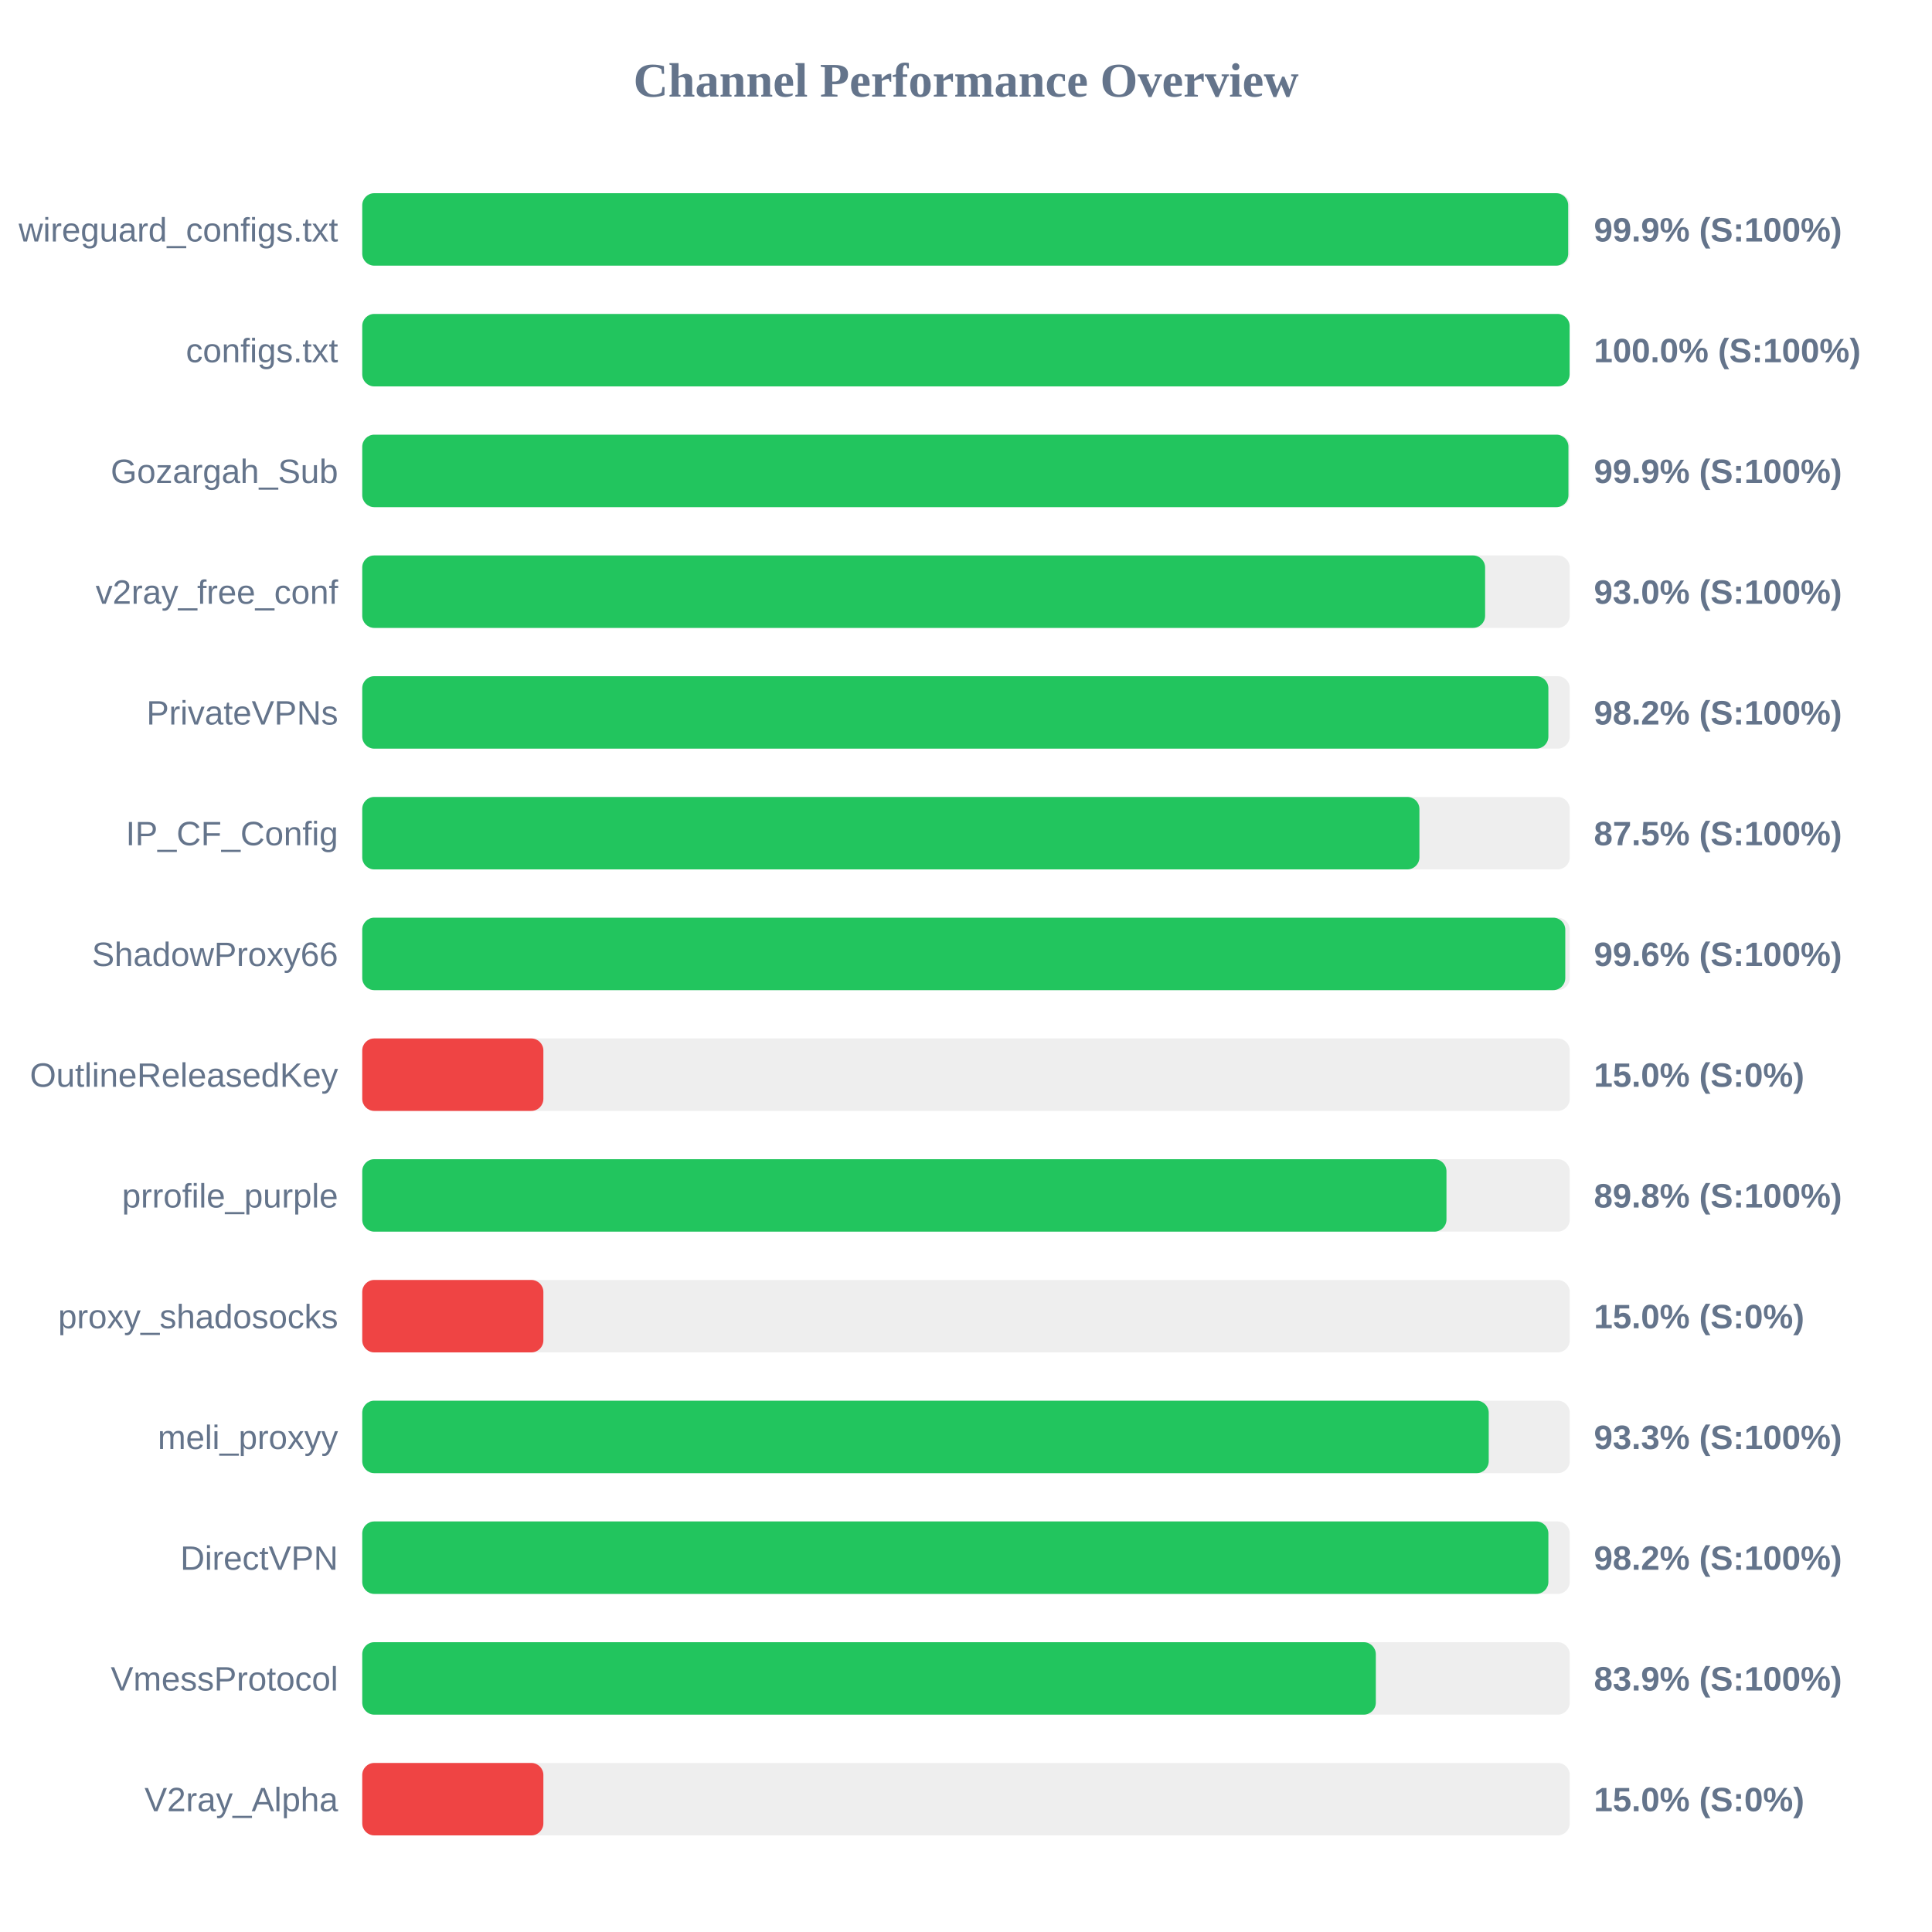
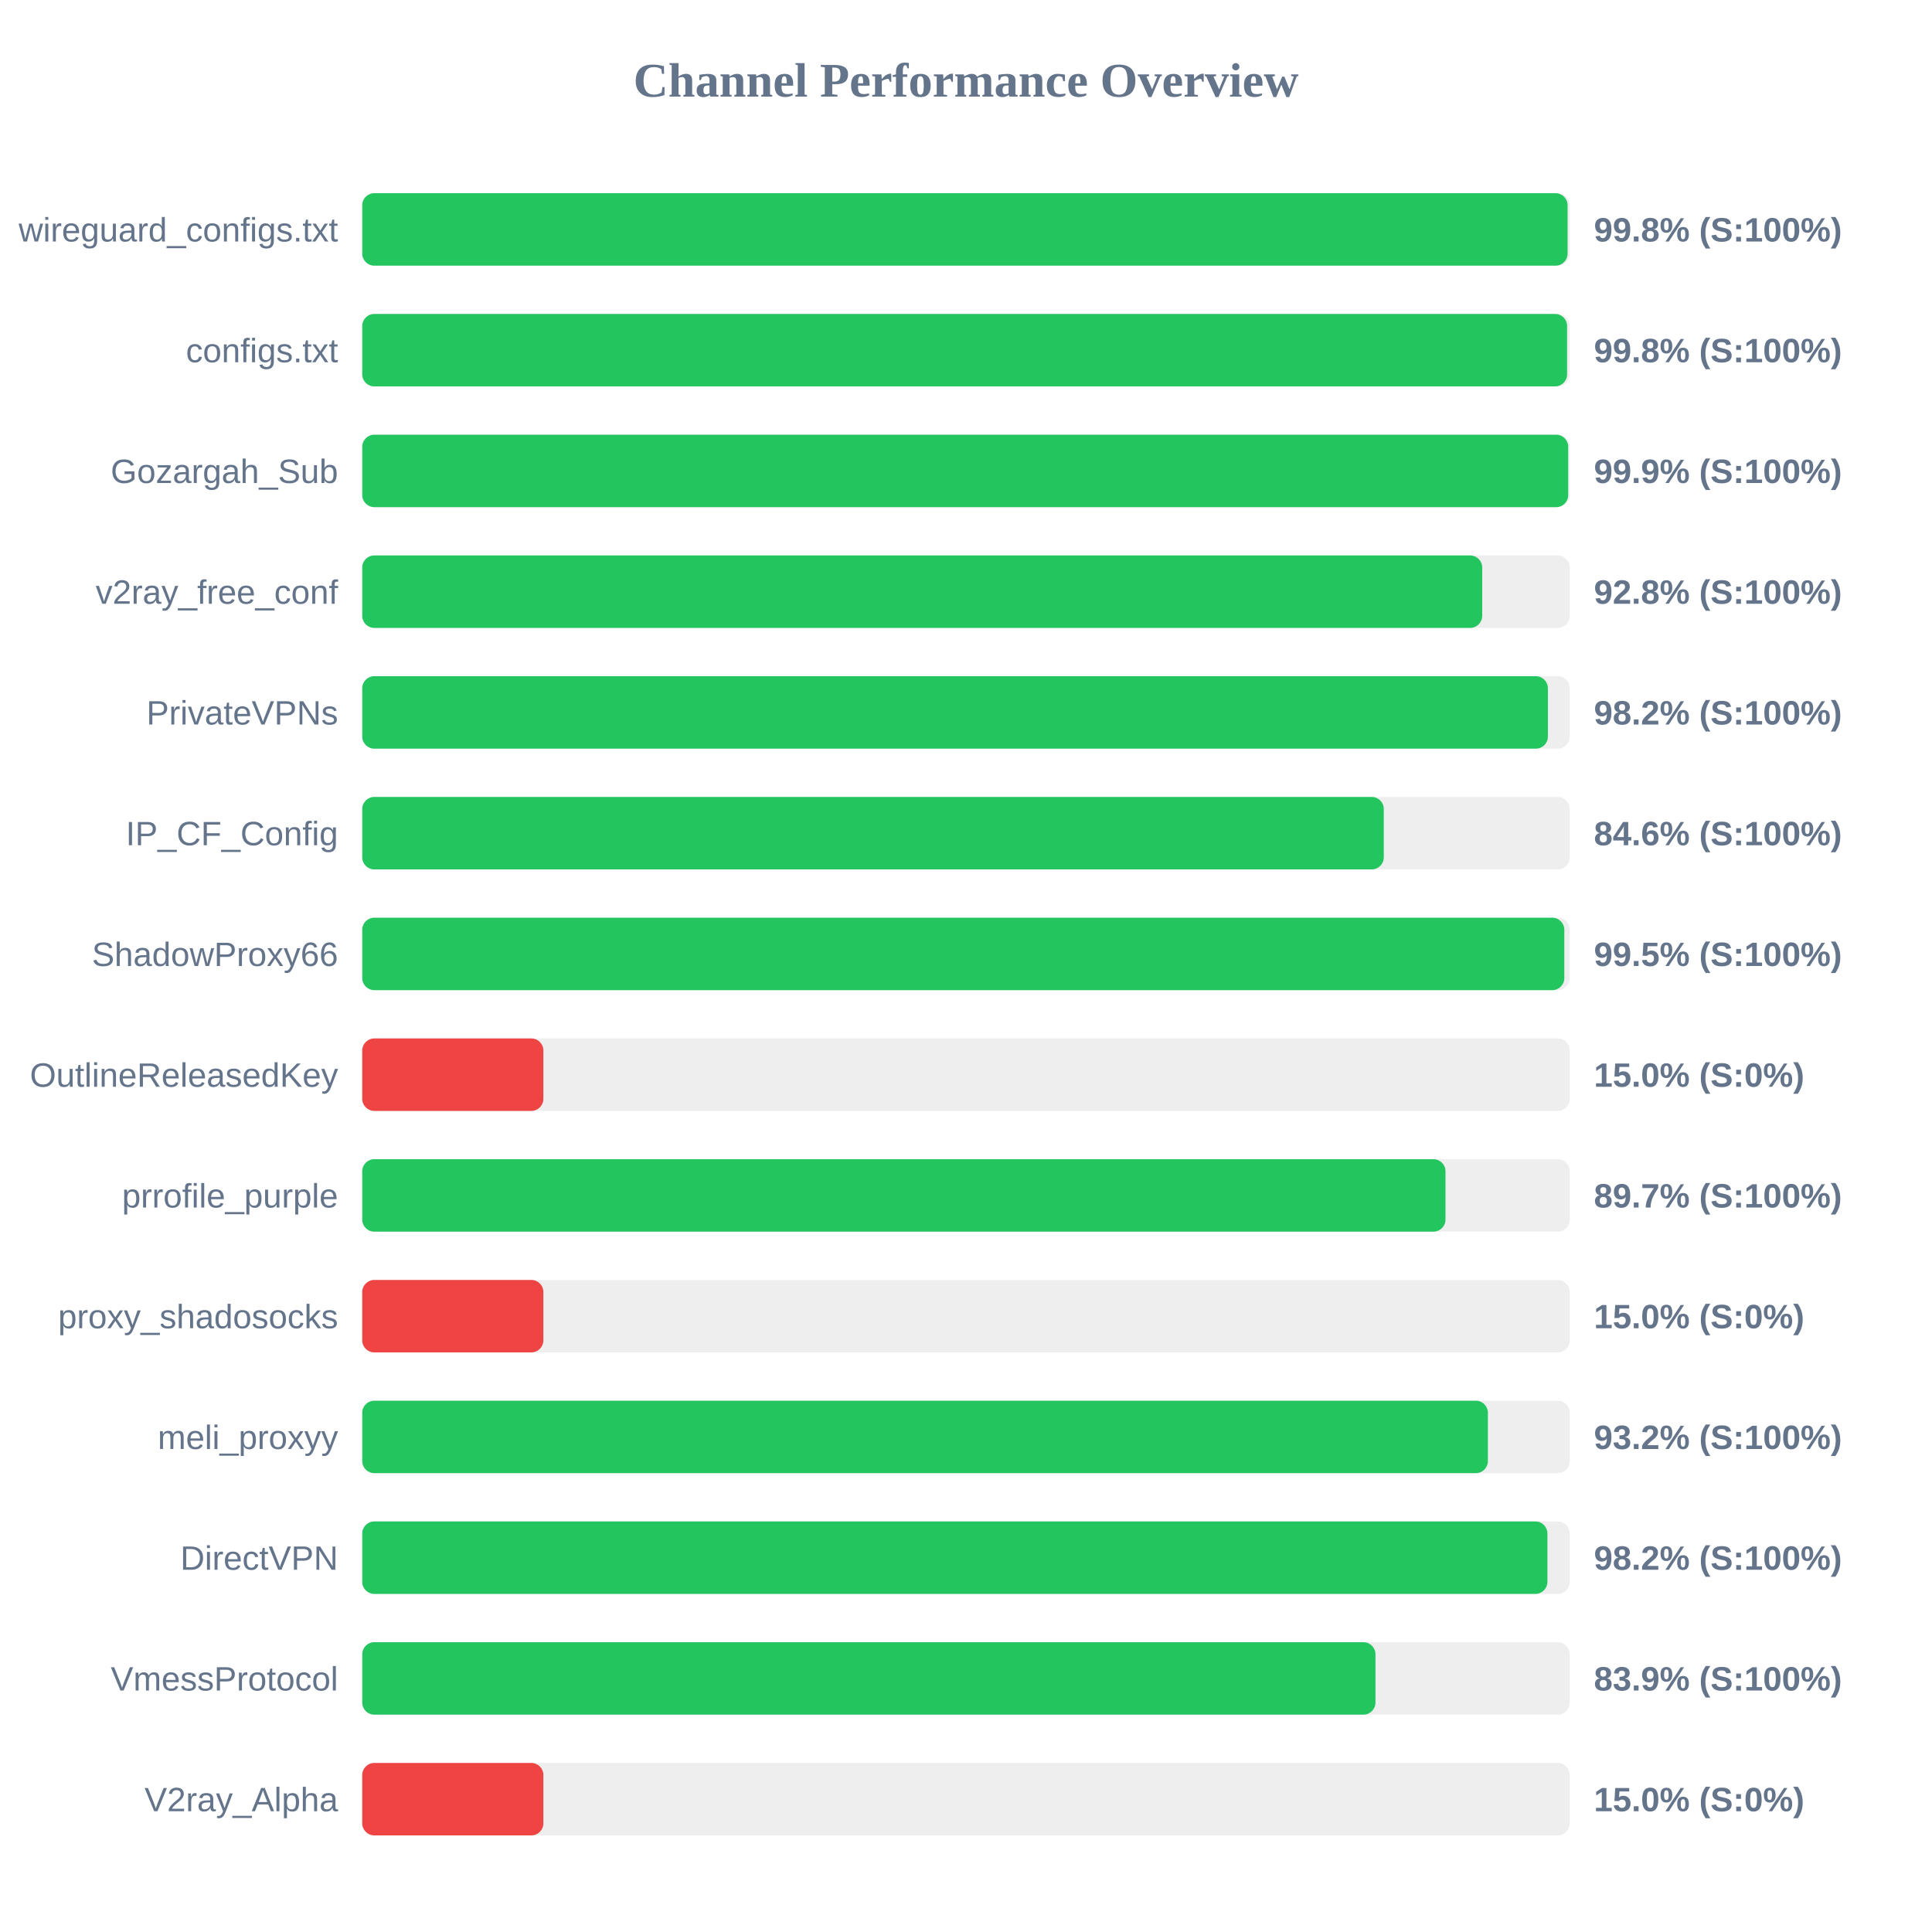
<svg xmlns="http://www.w3.org/2000/svg" width="800" height="800" version="1.1">
  <style>
        .row { font: 14px Arial; fill: #64748b; }
        .score { font: bold 14px Arial; fill: #64748b; }
    </style>
  <text x="400" y="40" text-anchor="middle" font-size="20px" font-weight="bold" fill="#64748b">Channel Performance Overview</text>
  <rect x="150" y="80" width="500" height="30" fill="#eee" rx="5" />
-   <rect x="150" y="80" width="499.35" height="30" fill="#22c55e" rx="5" />
+   <rect x="150" y="80" width="499.1" height="30" fill="#22c55e" rx="5" />
  <text x="140" y="100" text-anchor="end" class="row">wireguard_configs.txt</text>
-   <text x="660" y="100" text-anchor="start" class="score">99.9% (S:100%)</text>
+   <text x="660" y="100" text-anchor="start" class="score">99.8% (S:100%)</text>
  <rect x="150" y="130" width="500" height="30" fill="#eee" rx="5" />
-   <rect x="150" y="130" width="499.95" height="30" fill="#22c55e" rx="5" />
+   <rect x="150" y="130" width="498.9" height="30" fill="#22c55e" rx="5" />
  <text x="140" y="150" text-anchor="end" class="row">configs.txt</text>
-   <text x="660" y="150" text-anchor="start" class="score">100.0% (S:100%)</text>
+   <text x="660" y="150" text-anchor="start" class="score">99.8% (S:100%)</text>
  <rect x="150" y="180" width="500" height="30" fill="#eee" rx="5" />
-   <rect x="150" y="180" width="499.45" height="30" fill="#22c55e" rx="5" />
+   <rect x="150" y="180" width="499.35" height="30" fill="#22c55e" rx="5" />
  <text x="140" y="200" text-anchor="end" class="row">Gozargah_Sub</text>
  <text x="660" y="200" text-anchor="start" class="score">99.9% (S:100%)</text>
  <rect x="150" y="230" width="500" height="30" fill="#eee" rx="5" />
-   <rect x="150" y="230" width="464.95" height="30" fill="#22c55e" rx="5" />
+   <rect x="150" y="230" width="463.75" height="30" fill="#22c55e" rx="5" />
  <text x="140" y="250" text-anchor="end" class="row">v2ray_free_conf</text>
-   <text x="660" y="250" text-anchor="start" class="score">93.0% (S:100%)</text>
+   <text x="660" y="250" text-anchor="start" class="score">92.8% (S:100%)</text>
  <rect x="150" y="280" width="500" height="30" fill="#eee" rx="5" />
-   <rect x="150" y="280" width="491.15" height="30" fill="#22c55e" rx="5" />
+   <rect x="150" y="280" width="490.95" height="30" fill="#22c55e" rx="5" />
  <text x="140" y="300" text-anchor="end" class="row">PrivateVPNs</text>
  <text x="660" y="300" text-anchor="start" class="score">98.2% (S:100%)</text>
  <rect x="150" y="330" width="500" height="30" fill="#eee" rx="5" />
-   <rect x="150" y="330" width="437.75" height="30" fill="#22c55e" rx="5" />
+   <rect x="150" y="330" width="423.0" height="30" fill="#22c55e" rx="5" />
  <text x="140" y="350" text-anchor="end" class="row">IP_CF_Config</text>
-   <text x="660" y="350" text-anchor="start" class="score">87.5% (S:100%)</text>
+   <text x="660" y="350" text-anchor="start" class="score">84.6% (S:100%)</text>
  <rect x="150" y="380" width="500" height="30" fill="#eee" rx="5" />
-   <rect x="150" y="380" width="498.15" height="30" fill="#22c55e" rx="5" />
+   <rect x="150" y="380" width="497.75" height="30" fill="#22c55e" rx="5" />
  <text x="140" y="400" text-anchor="end" class="row">ShadowProxy66</text>
-   <text x="660" y="400" text-anchor="start" class="score">99.6% (S:100%)</text>
+   <text x="660" y="400" text-anchor="start" class="score">99.5% (S:100%)</text>
  <rect x="150" y="430" width="500" height="30" fill="#eee" rx="5" />
  <rect x="150" y="430" width="75.0" height="30" fill="#ef4444" rx="5" />
  <text x="140" y="450" text-anchor="end" class="row">OutlineReleasedKey</text>
  <text x="660" y="450" text-anchor="start" class="score">15.0% (S:0%)</text>
  <rect x="150" y="480" width="500" height="30" fill="#eee" rx="5" />
-   <rect x="150" y="480" width="448.95" height="30" fill="#22c55e" rx="5" />
+   <rect x="150" y="480" width="448.55" height="30" fill="#22c55e" rx="5" />
  <text x="140" y="500" text-anchor="end" class="row">prrofile_purple</text>
-   <text x="660" y="500" text-anchor="start" class="score">89.8% (S:100%)</text>
+   <text x="660" y="500" text-anchor="start" class="score">89.7% (S:100%)</text>
  <rect x="150" y="530" width="500" height="30" fill="#eee" rx="5" />
  <rect x="150" y="530" width="75.0" height="30" fill="#ef4444" rx="5" />
  <text x="140" y="550" text-anchor="end" class="row">proxy_shadosocks</text>
  <text x="660" y="550" text-anchor="start" class="score">15.0% (S:0%)</text>
  <rect x="150" y="580" width="500" height="30" fill="#eee" rx="5" />
-   <rect x="150" y="580" width="466.45" height="30" fill="#22c55e" rx="5" />
+   <rect x="150" y="580" width="466.1" height="30" fill="#22c55e" rx="5" />
  <text x="140" y="600" text-anchor="end" class="row">meli_proxyy</text>
-   <text x="660" y="600" text-anchor="start" class="score">93.3% (S:100%)</text>
+   <text x="660" y="600" text-anchor="start" class="score">93.2% (S:100%)</text>
  <rect x="150" y="630" width="500" height="30" fill="#eee" rx="5" />
-   <rect x="150" y="630" width="491.15" height="30" fill="#22c55e" rx="5" />
+   <rect x="150" y="630" width="490.75" height="30" fill="#22c55e" rx="5" />
  <text x="140" y="650" text-anchor="end" class="row">DirectVPN</text>
  <text x="660" y="650" text-anchor="start" class="score">98.2% (S:100%)</text>
  <rect x="150" y="680" width="500" height="30" fill="#eee" rx="5" />
-   <rect x="150" y="680" width="419.7" height="30" fill="#22c55e" rx="5" />
+   <rect x="150" y="680" width="419.55" height="30" fill="#22c55e" rx="5" />
  <text x="140" y="700" text-anchor="end" class="row">VmessProtocol</text>
  <text x="660" y="700" text-anchor="start" class="score">83.9% (S:100%)</text>
  <rect x="150" y="730" width="500" height="30" fill="#eee" rx="5" />
  <rect x="150" y="730" width="75.0" height="30" fill="#ef4444" rx="5" />
  <text x="140" y="750" text-anchor="end" class="row">V2ray_Alpha</text>
  <text x="660" y="750" text-anchor="start" class="score">15.0% (S:0%)</text>
</svg>
